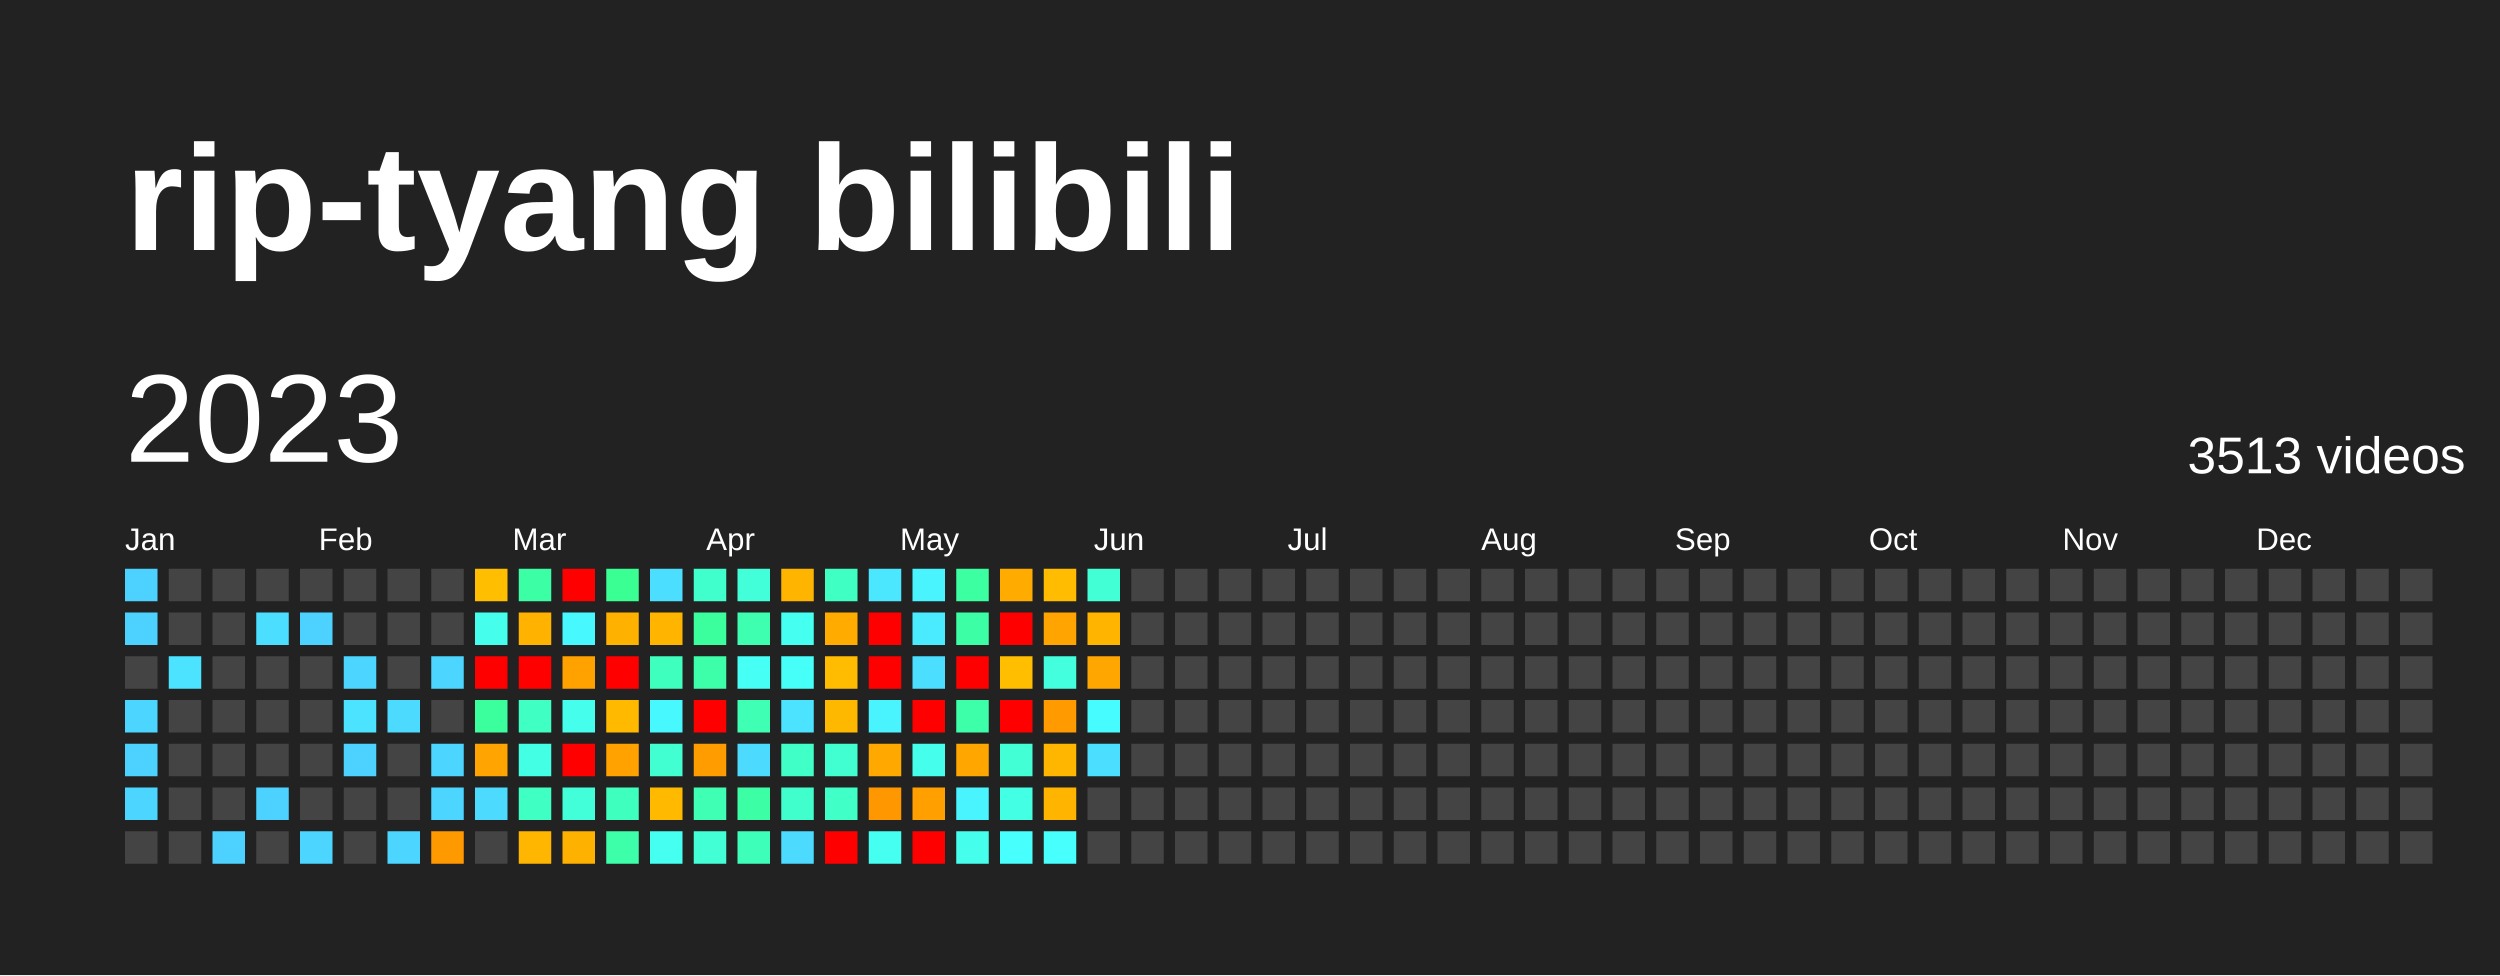
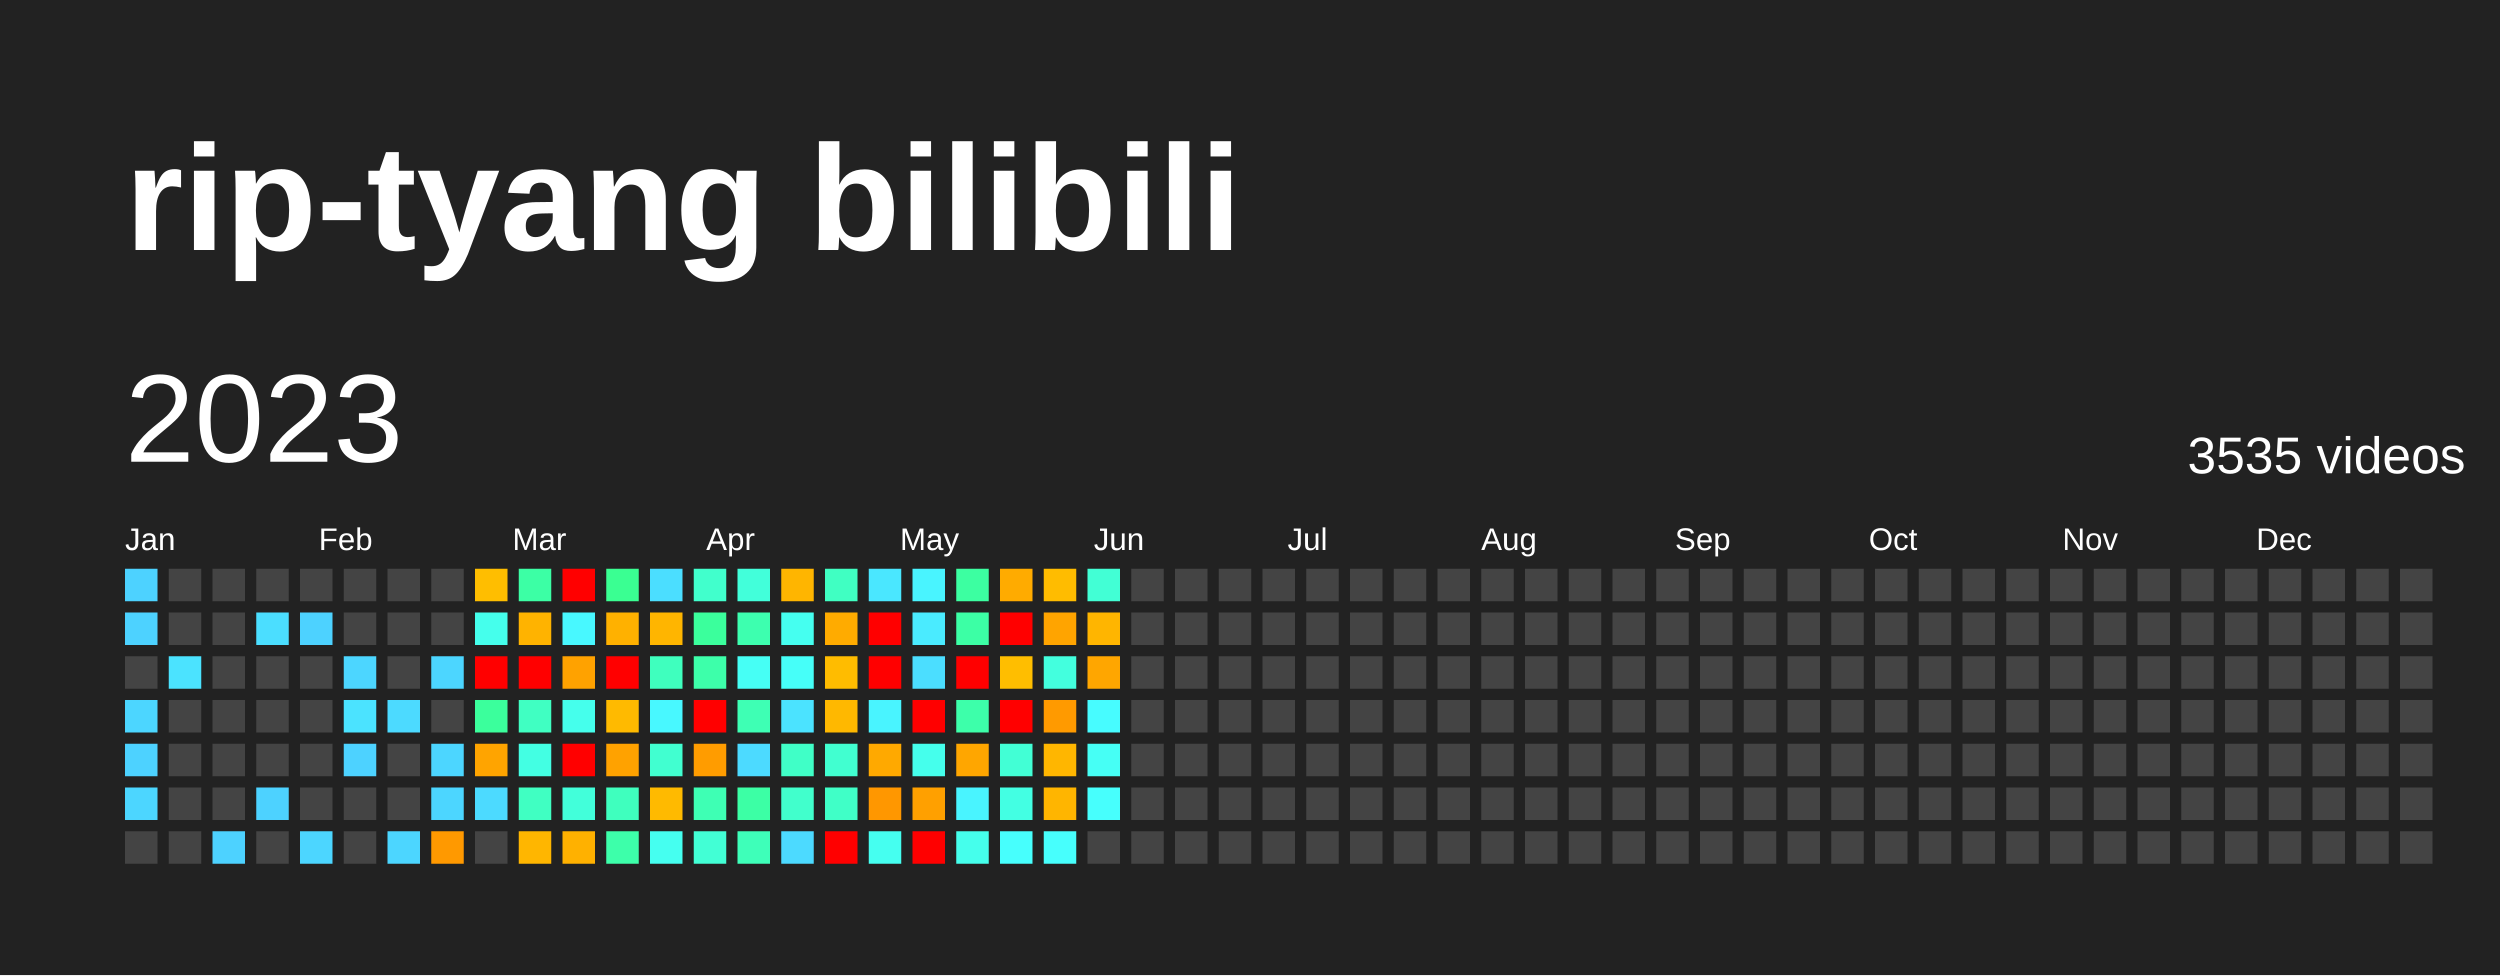
<svg xmlns="http://www.w3.org/2000/svg" baseProfile="full" height="78mm" version="1.1" viewBox="0,0,200,78" width="200mm">
  <defs />
  <rect fill="#222222" height="78" width="200" x="0" y="0" />
  <text fill="#FFFFFF" style="font-size:12px; font-family:Arial; font-weight:bold;" x="10" y="20">rip-tyang bilibili</text>
  <text dominant-baseline="hanging" fill="#FFFFFF" style="font-size:10.0px; font-family:Arial;" x="10" y="30">2023</text>
-   <text dominant-baseline="hanging" fill="#FFFFFF" style="font-size:4.125px; font-family:Arial;" x="175" y="35">3513 videos</text>
+   <text dominant-baseline="hanging" fill="#FFFFFF" style="font-size:4.125px; font-family:Arial;" x="175" y="35">3535 videos</text>
  <text fill="#FFFFFF" style="font-size:2.5px; font-family:Arial" x="10.0" y="44">Jan</text>
  <text fill="#FFFFFF" style="font-size:2.5px; font-family:Arial" x="25.5" y="44">Feb</text>
  <text fill="#FFFFFF" style="font-size:2.5px; font-family:Arial" x="41.0" y="44">Mar</text>
  <text fill="#FFFFFF" style="font-size:2.5px; font-family:Arial" x="56.5" y="44">Apr</text>
  <text fill="#FFFFFF" style="font-size:2.5px; font-family:Arial" x="72.0" y="44">May</text>
  <text fill="#FFFFFF" style="font-size:2.5px; font-family:Arial" x="87.5" y="44">Jun</text>
  <text fill="#FFFFFF" style="font-size:2.5px; font-family:Arial" x="103.0" y="44">Jul</text>
  <text fill="#FFFFFF" style="font-size:2.5px; font-family:Arial" x="118.5" y="44">Aug</text>
  <text fill="#FFFFFF" style="font-size:2.5px; font-family:Arial" x="134.0" y="44">Sep</text>
  <text fill="#FFFFFF" style="font-size:2.5px; font-family:Arial" x="149.5" y="44">Oct</text>
  <text fill="#FFFFFF" style="font-size:2.5px; font-family:Arial" x="165.0" y="44">Nov</text>
  <text fill="#FFFFFF" style="font-size:2.5px; font-family:Arial" x="180.5" y="44">Dec</text>
  <rect fill="#4dd2ff" height="2.6" width="2.6" x="10.0" y="45.5" />
  <rect fill="#4dd2ff" height="2.6" width="2.6" x="10.0" y="49.0" />
  <rect fill="#444444" height="2.6" width="2.6" x="10.0" y="52.5" />
  <rect fill="#4cd6ff" height="2.6" width="2.6" x="10.0" y="56.0" />
  <rect fill="#4dd2ff" height="2.6" width="2.6" x="10.0" y="59.5" />
  <rect fill="#4cd6ff" height="2.6" width="2.6" x="10.0" y="63.0" />
  <rect fill="#444444" height="2.6" width="2.6" x="10.0" y="66.5" />
  <rect fill="#444444" height="2.6" width="2.6" x="13.5" y="45.5" />
  <rect fill="#444444" height="2.6" width="2.6" x="13.5" y="49.0" />
  <rect fill="#4be3ff" height="2.6" width="2.6" x="13.5" y="52.5" />
  <rect fill="#444444" height="2.6" width="2.6" x="13.5" y="56.0" />
  <rect fill="#444444" height="2.6" width="2.6" x="13.5" y="59.5" />
  <rect fill="#444444" height="2.6" width="2.6" x="13.5" y="63.0" />
  <rect fill="#444444" height="2.6" width="2.6" x="13.5" y="66.5" />
  <rect fill="#444444" height="2.6" width="2.6" x="17.0" y="45.5" />
  <rect fill="#444444" height="2.6" width="2.6" x="17.0" y="49.0" />
  <rect fill="#444444" height="2.6" width="2.6" x="17.0" y="52.5" />
  <rect fill="#444444" height="2.6" width="2.6" x="17.0" y="56.0" />
  <rect fill="#444444" height="2.6" width="2.6" x="17.0" y="59.5" />
  <rect fill="#444444" height="2.6" width="2.6" x="17.0" y="63.0" />
  <rect fill="#4dd2ff" height="2.6" width="2.6" x="17.0" y="66.5" />
  <rect fill="#444444" height="2.6" width="2.6" x="20.5" y="45.5" />
  <rect fill="#4bdeff" height="2.6" width="2.6" x="20.5" y="49.0" />
  <rect fill="#444444" height="2.6" width="2.6" x="20.5" y="52.5" />
  <rect fill="#444444" height="2.6" width="2.6" x="20.5" y="56.0" />
  <rect fill="#444444" height="2.6" width="2.6" x="20.5" y="59.5" />
  <rect fill="#4dd2ff" height="2.6" width="2.6" x="20.5" y="63.0" />
  <rect fill="#444444" height="2.6" width="2.6" x="20.5" y="66.5" />
  <rect fill="#444444" height="2.6" width="2.6" x="24.0" y="45.5" />
  <rect fill="#4dd2ff" height="2.6" width="2.6" x="24.0" y="49.0" />
  <rect fill="#444444" height="2.6" width="2.6" x="24.0" y="52.5" />
  <rect fill="#444444" height="2.6" width="2.6" x="24.0" y="56.0" />
  <rect fill="#444444" height="2.6" width="2.6" x="24.0" y="59.5" />
  <rect fill="#444444" height="2.6" width="2.6" x="24.0" y="63.0" />
  <rect fill="#4cd6ff" height="2.6" width="2.6" x="24.0" y="66.5" />
  <rect fill="#444444" height="2.6" width="2.6" x="27.5" y="45.5" />
  <rect fill="#444444" height="2.6" width="2.6" x="27.5" y="49.0" />
  <rect fill="#4cd6ff" height="2.6" width="2.6" x="27.5" y="52.5" />
  <rect fill="#4be3ff" height="2.6" width="2.6" x="27.5" y="56.0" />
  <rect fill="#4dd2ff" height="2.6" width="2.6" x="27.5" y="59.5" />
  <rect fill="#444444" height="2.6" width="2.6" x="27.5" y="63.0" />
  <rect fill="#444444" height="2.6" width="2.6" x="27.5" y="66.5" />
  <rect fill="#444444" height="2.6" width="2.6" x="31.0" y="45.5" />
  <rect fill="#444444" height="2.6" width="2.6" x="31.0" y="49.0" />
  <rect fill="#444444" height="2.6" width="2.6" x="31.0" y="52.5" />
  <rect fill="#4cdaff" height="2.6" width="2.6" x="31.0" y="56.0" />
  <rect fill="#444444" height="2.6" width="2.6" x="31.0" y="59.5" />
  <rect fill="#444444" height="2.6" width="2.6" x="31.0" y="63.0" />
  <rect fill="#4cd6ff" height="2.6" width="2.6" x="31.0" y="66.5" />
  <rect fill="#444444" height="2.6" width="2.6" x="34.5" y="45.5" />
  <rect fill="#444444" height="2.6" width="2.6" x="34.5" y="49.0" />
  <rect fill="#4cd6ff" height="2.6" width="2.6" x="34.5" y="52.5" />
  <rect fill="#444444" height="2.6" width="2.6" x="34.5" y="56.0" />
  <rect fill="#4cd6ff" height="2.6" width="2.6" x="34.5" y="59.5" />
  <rect fill="#4cd6ff" height="2.6" width="2.6" x="34.5" y="63.0" />
  <rect fill="#ff9900" height="2.6" width="2.6" x="34.5" y="66.5" />
  <rect fill="#ffbe00" height="2.6" width="2.6" x="38.0" y="45.5" />
  <rect fill="#45ffec" height="2.6" width="2.6" x="38.0" y="49.0" />
  <rect fill="red" height="2.6" width="2.6" x="38.0" y="52.5" />
  <rect fill="#3bff9c" height="2.6" width="2.6" x="38.0" y="56.0" />
  <rect fill="#ffa400" height="2.6" width="2.6" x="38.0" y="59.5" />
  <rect fill="#4cdaff" height="2.6" width="2.6" x="38.0" y="63.0" />
  <rect fill="#444444" height="2.6" width="2.6" x="38.0" y="66.5" />
  <rect fill="#3cffa5" height="2.6" width="2.6" x="41.5" y="45.5" />
  <rect fill="#ffb300" height="2.6" width="2.6" x="41.5" y="49.0" />
  <rect fill="red" height="2.6" width="2.6" x="41.5" y="52.5" />
  <rect fill="#40ffc2" height="2.6" width="2.6" x="41.5" y="56.0" />
  <rect fill="#43ffe3" height="2.6" width="2.6" x="41.5" y="59.5" />
  <rect fill="#40ffc2" height="2.6" width="2.6" x="41.5" y="63.0" />
  <rect fill="#ffb600" height="2.6" width="2.6" x="41.5" y="66.5" />
  <rect fill="red" height="2.6" width="2.6" x="45.0" y="45.5" />
  <rect fill="#48f8ff" height="2.6" width="2.6" x="45.0" y="49.0" />
  <rect fill="#ffa200" height="2.6" width="2.6" x="45.0" y="52.5" />
  <rect fill="#45ffec" height="2.6" width="2.6" x="45.0" y="56.0" />
  <rect fill="red" height="2.6" width="2.6" x="45.0" y="59.5" />
  <rect fill="#42ffda" height="2.6" width="2.6" x="45.0" y="63.0" />
  <rect fill="#ffb100" height="2.6" width="2.6" x="45.0" y="66.5" />
  <rect fill="#3aff92" height="2.6" width="2.6" x="48.5" y="45.5" />
  <rect fill="#ffb100" height="2.6" width="2.6" x="48.5" y="49.0" />
  <rect fill="red" height="2.6" width="2.6" x="48.5" y="52.5" />
  <rect fill="#ffba00" height="2.6" width="2.6" x="48.5" y="56.0" />
  <rect fill="#ffa200" height="2.6" width="2.6" x="48.5" y="59.5" />
  <rect fill="#3fffbe" height="2.6" width="2.6" x="48.5" y="63.0" />
  <rect fill="#3dffaa" height="2.6" width="2.6" x="48.5" y="66.5" />
  <rect fill="#4bdeff" height="2.6" width="2.6" x="52.0" y="45.5" />
  <rect fill="#ffb500" height="2.6" width="2.6" x="52.0" y="49.0" />
  <rect fill="#3fffbe" height="2.6" width="2.6" x="52.0" y="52.5" />
  <rect fill="#48f8ff" height="2.6" width="2.6" x="52.0" y="56.0" />
  <rect fill="#41ffd0" height="2.6" width="2.6" x="52.0" y="59.5" />
  <rect fill="#ffba00" height="2.6" width="2.6" x="52.0" y="63.0" />
  <rect fill="#45fff0" height="2.6" width="2.6" x="52.0" y="66.5" />
  <rect fill="#41ffcc" height="2.6" width="2.6" x="55.5" y="45.5" />
  <rect fill="#3bff9c" height="2.6" width="2.6" x="55.5" y="49.0" />
  <rect fill="#3dffaa" height="2.6" width="2.6" x="55.5" y="52.5" />
  <rect fill="red" height="2.6" width="2.6" x="55.5" y="56.0" />
  <rect fill="#ff9c00" height="2.6" width="2.6" x="55.5" y="59.5" />
  <rect fill="#3effb4" height="2.6" width="2.6" x="55.5" y="63.0" />
  <rect fill="#42ffd5" height="2.6" width="2.6" x="55.5" y="66.5" />
  <rect fill="#42ffda" height="2.6" width="2.6" x="59.0" y="45.5" />
  <rect fill="#3dffaf" height="2.6" width="2.6" x="59.0" y="49.0" />
  <rect fill="#46fff5" height="2.6" width="2.6" x="59.0" y="52.5" />
  <rect fill="#3effb4" height="2.6" width="2.6" x="59.0" y="56.0" />
  <rect fill="#4cdaff" height="2.6" width="2.6" x="59.0" y="59.5" />
  <rect fill="#3cffa5" height="2.6" width="2.6" x="59.0" y="63.0" />
  <rect fill="#3effb9" height="2.6" width="2.6" x="59.0" y="66.5" />
  <rect fill="#ffb500" height="2.6" width="2.6" x="62.5" y="45.5" />
  <rect fill="#45fff0" height="2.6" width="2.6" x="62.5" y="49.0" />
  <rect fill="#46fff9" height="2.6" width="2.6" x="62.5" y="52.5" />
  <rect fill="#4be3ff" height="2.6" width="2.6" x="62.5" y="56.0" />
  <rect fill="#40ffc7" height="2.6" width="2.6" x="62.5" y="59.5" />
  <rect fill="#41ffcc" height="2.6" width="2.6" x="62.5" y="63.0" />
  <rect fill="#4cdaff" height="2.6" width="2.6" x="62.5" y="66.5" />
  <rect fill="#40ffc2" height="2.6" width="2.6" x="66.0" y="45.5" />
  <rect fill="#ffab00" height="2.6" width="2.6" x="66.0" y="49.0" />
  <rect fill="#ffbc00" height="2.6" width="2.6" x="66.0" y="52.5" />
  <rect fill="#ffb800" height="2.6" width="2.6" x="66.0" y="56.0" />
  <rect fill="#41ffd0" height="2.6" width="2.6" x="66.0" y="59.5" />
  <rect fill="#40ffc7" height="2.6" width="2.6" x="66.0" y="63.0" />
  <rect fill="red" height="2.6" width="2.6" x="66.0" y="66.5" />
  <rect fill="#4ae7ff" height="2.6" width="2.6" x="69.5" y="45.5" />
  <rect fill="red" height="2.6" width="2.6" x="69.5" y="49.0" />
  <rect fill="red" height="2.6" width="2.6" x="69.5" y="52.5" />
  <rect fill="#49f4ff" height="2.6" width="2.6" x="69.5" y="56.0" />
  <rect fill="#ffa900" height="2.6" width="2.6" x="69.5" y="59.5" />
  <rect fill="#ff9700" height="2.6" width="2.6" x="69.5" y="63.0" />
  <rect fill="#45fff0" height="2.6" width="2.6" x="69.5" y="66.5" />
  <rect fill="#49f4ff" height="2.6" width="2.6" x="73.0" y="45.5" />
  <rect fill="#4aebff" height="2.6" width="2.6" x="73.0" y="49.0" />
  <rect fill="#4bdeff" height="2.6" width="2.6" x="73.0" y="52.5" />
  <rect fill="red" height="2.6" width="2.6" x="73.0" y="56.0" />
  <rect fill="#45ffec" height="2.6" width="2.6" x="73.0" y="59.5" />
  <rect fill="#ffa000" height="2.6" width="2.6" x="73.0" y="63.0" />
  <rect fill="red" height="2.6" width="2.6" x="73.0" y="66.5" />
  <rect fill="#3cffa1" height="2.6" width="2.6" x="76.5" y="45.5" />
  <rect fill="#3cffa5" height="2.6" width="2.6" x="76.5" y="49.0" />
  <rect fill="red" height="2.6" width="2.6" x="76.5" y="52.5" />
  <rect fill="#3dffaa" height="2.6" width="2.6" x="76.5" y="56.0" />
  <rect fill="#ffa600" height="2.6" width="2.6" x="76.5" y="59.5" />
  <rect fill="#49f4ff" height="2.6" width="2.6" x="76.5" y="63.0" />
  <rect fill="#45ffec" height="2.6" width="2.6" x="76.5" y="66.5" />
  <rect fill="#ffab00" height="2.6" width="2.6" x="80.0" y="45.5" />
  <rect fill="red" height="2.6" width="2.6" x="80.0" y="49.0" />
  <rect fill="#ffbe00" height="2.6" width="2.6" x="80.0" y="52.5" />
  <rect fill="red" height="2.6" width="2.6" x="80.0" y="56.0" />
  <rect fill="#42ffd5" height="2.6" width="2.6" x="80.0" y="59.5" />
  <rect fill="#43ffe3" height="2.6" width="2.6" x="80.0" y="63.0" />
  <rect fill="#47fffd" height="2.6" width="2.6" x="80.0" y="66.5" />
  <rect fill="#ffbc00" height="2.6" width="2.6" x="83.5" y="45.5" />
  <rect fill="#ffa400" height="2.6" width="2.6" x="83.5" y="49.0" />
  <rect fill="#43ffde" height="2.6" width="2.6" x="83.5" y="52.5" />
  <rect fill="#ff9a00" height="2.6" width="2.6" x="83.5" y="56.0" />
  <rect fill="#ffb600" height="2.6" width="2.6" x="83.5" y="59.5" />
  <rect fill="#ffb500" height="2.6" width="2.6" x="83.5" y="63.0" />
  <rect fill="#47fffd" height="2.6" width="2.6" x="83.5" y="66.5" />
  <rect fill="#42ffd5" height="2.6" width="2.6" x="87.0" y="45.5" />
  <rect fill="#ffb500" height="2.6" width="2.6" x="87.0" y="49.0" />
  <rect fill="#ffa600" height="2.6" width="2.6" x="87.0" y="52.5" />
  <rect fill="#47fcff" height="2.6" width="2.6" x="87.0" y="56.0" />
-   <rect fill="#4bdeff" height="2.6" width="2.6" x="87.0" y="59.5" />
-   <rect fill="#444444" height="2.6" width="2.6" x="87.0" y="63.0" />
+   <rect fill="#46fff5" height="2.6" width="2.6" x="87.0" y="59.5" />
+   <rect fill="#47fffd" height="2.6" width="2.6" x="87.0" y="63.0" />
  <rect fill="#444444" height="2.6" width="2.6" x="87.0" y="66.5" />
  <rect fill="#444444" height="2.6" width="2.6" x="90.5" y="45.5" />
  <rect fill="#444444" height="2.6" width="2.6" x="90.5" y="49.0" />
  <rect fill="#444444" height="2.6" width="2.6" x="90.5" y="52.5" />
  <rect fill="#444444" height="2.6" width="2.6" x="90.5" y="56.0" />
  <rect fill="#444444" height="2.6" width="2.6" x="90.5" y="59.5" />
  <rect fill="#444444" height="2.6" width="2.6" x="90.5" y="63.0" />
  <rect fill="#444444" height="2.6" width="2.6" x="90.5" y="66.5" />
  <rect fill="#444444" height="2.6" width="2.6" x="94.0" y="45.5" />
  <rect fill="#444444" height="2.6" width="2.6" x="94.0" y="49.0" />
  <rect fill="#444444" height="2.6" width="2.6" x="94.0" y="52.5" />
  <rect fill="#444444" height="2.6" width="2.6" x="94.0" y="56.0" />
  <rect fill="#444444" height="2.6" width="2.6" x="94.0" y="59.5" />
  <rect fill="#444444" height="2.6" width="2.6" x="94.0" y="63.0" />
  <rect fill="#444444" height="2.6" width="2.6" x="94.0" y="66.5" />
  <rect fill="#444444" height="2.6" width="2.6" x="97.5" y="45.5" />
  <rect fill="#444444" height="2.6" width="2.6" x="97.5" y="49.0" />
  <rect fill="#444444" height="2.6" width="2.6" x="97.5" y="52.5" />
  <rect fill="#444444" height="2.6" width="2.6" x="97.5" y="56.0" />
  <rect fill="#444444" height="2.6" width="2.6" x="97.5" y="59.5" />
  <rect fill="#444444" height="2.6" width="2.6" x="97.5" y="63.0" />
  <rect fill="#444444" height="2.6" width="2.6" x="97.5" y="66.5" />
  <rect fill="#444444" height="2.6" width="2.6" x="101.0" y="45.5" />
  <rect fill="#444444" height="2.6" width="2.6" x="101.0" y="49.0" />
  <rect fill="#444444" height="2.6" width="2.6" x="101.0" y="52.5" />
  <rect fill="#444444" height="2.6" width="2.6" x="101.0" y="56.0" />
  <rect fill="#444444" height="2.6" width="2.6" x="101.0" y="59.5" />
  <rect fill="#444444" height="2.6" width="2.6" x="101.0" y="63.0" />
  <rect fill="#444444" height="2.6" width="2.6" x="101.0" y="66.5" />
  <rect fill="#444444" height="2.6" width="2.6" x="104.5" y="45.5" />
  <rect fill="#444444" height="2.6" width="2.6" x="104.5" y="49.0" />
  <rect fill="#444444" height="2.6" width="2.6" x="104.5" y="52.5" />
  <rect fill="#444444" height="2.6" width="2.6" x="104.5" y="56.0" />
  <rect fill="#444444" height="2.6" width="2.6" x="104.5" y="59.5" />
  <rect fill="#444444" height="2.6" width="2.6" x="104.5" y="63.0" />
  <rect fill="#444444" height="2.6" width="2.6" x="104.5" y="66.5" />
  <rect fill="#444444" height="2.6" width="2.6" x="108.0" y="45.5" />
  <rect fill="#444444" height="2.6" width="2.6" x="108.0" y="49.0" />
  <rect fill="#444444" height="2.6" width="2.6" x="108.0" y="52.5" />
  <rect fill="#444444" height="2.6" width="2.6" x="108.0" y="56.0" />
  <rect fill="#444444" height="2.6" width="2.6" x="108.0" y="59.5" />
  <rect fill="#444444" height="2.6" width="2.6" x="108.0" y="63.0" />
  <rect fill="#444444" height="2.6" width="2.6" x="108.0" y="66.5" />
  <rect fill="#444444" height="2.6" width="2.6" x="111.5" y="45.5" />
  <rect fill="#444444" height="2.6" width="2.6" x="111.5" y="49.0" />
  <rect fill="#444444" height="2.6" width="2.6" x="111.5" y="52.5" />
  <rect fill="#444444" height="2.6" width="2.6" x="111.5" y="56.0" />
  <rect fill="#444444" height="2.6" width="2.6" x="111.5" y="59.5" />
  <rect fill="#444444" height="2.6" width="2.6" x="111.5" y="63.0" />
  <rect fill="#444444" height="2.6" width="2.6" x="111.5" y="66.5" />
  <rect fill="#444444" height="2.6" width="2.6" x="115.0" y="45.5" />
  <rect fill="#444444" height="2.6" width="2.6" x="115.0" y="49.0" />
  <rect fill="#444444" height="2.6" width="2.6" x="115.0" y="52.5" />
  <rect fill="#444444" height="2.6" width="2.6" x="115.0" y="56.0" />
  <rect fill="#444444" height="2.6" width="2.6" x="115.0" y="59.5" />
  <rect fill="#444444" height="2.6" width="2.6" x="115.0" y="63.0" />
  <rect fill="#444444" height="2.6" width="2.6" x="115.0" y="66.5" />
  <rect fill="#444444" height="2.6" width="2.6" x="118.5" y="45.5" />
  <rect fill="#444444" height="2.6" width="2.6" x="118.5" y="49.0" />
  <rect fill="#444444" height="2.6" width="2.6" x="118.5" y="52.5" />
  <rect fill="#444444" height="2.6" width="2.6" x="118.5" y="56.0" />
  <rect fill="#444444" height="2.6" width="2.6" x="118.5" y="59.5" />
  <rect fill="#444444" height="2.6" width="2.6" x="118.5" y="63.0" />
  <rect fill="#444444" height="2.6" width="2.6" x="118.5" y="66.5" />
  <rect fill="#444444" height="2.6" width="2.6" x="122.0" y="45.5" />
  <rect fill="#444444" height="2.6" width="2.6" x="122.0" y="49.0" />
  <rect fill="#444444" height="2.6" width="2.6" x="122.0" y="52.5" />
  <rect fill="#444444" height="2.6" width="2.6" x="122.0" y="56.0" />
  <rect fill="#444444" height="2.6" width="2.6" x="122.0" y="59.5" />
  <rect fill="#444444" height="2.6" width="2.6" x="122.0" y="63.0" />
  <rect fill="#444444" height="2.6" width="2.6" x="122.0" y="66.5" />
  <rect fill="#444444" height="2.6" width="2.6" x="125.5" y="45.5" />
  <rect fill="#444444" height="2.6" width="2.6" x="125.5" y="49.0" />
  <rect fill="#444444" height="2.6" width="2.6" x="125.5" y="52.5" />
  <rect fill="#444444" height="2.6" width="2.6" x="125.5" y="56.0" />
  <rect fill="#444444" height="2.6" width="2.6" x="125.5" y="59.5" />
  <rect fill="#444444" height="2.6" width="2.6" x="125.5" y="63.0" />
  <rect fill="#444444" height="2.6" width="2.6" x="125.5" y="66.5" />
  <rect fill="#444444" height="2.6" width="2.6" x="129.0" y="45.5" />
  <rect fill="#444444" height="2.6" width="2.6" x="129.0" y="49.0" />
  <rect fill="#444444" height="2.6" width="2.6" x="129.0" y="52.5" />
  <rect fill="#444444" height="2.6" width="2.6" x="129.0" y="56.0" />
  <rect fill="#444444" height="2.6" width="2.6" x="129.0" y="59.5" />
  <rect fill="#444444" height="2.6" width="2.6" x="129.0" y="63.0" />
  <rect fill="#444444" height="2.6" width="2.6" x="129.0" y="66.5" />
  <rect fill="#444444" height="2.6" width="2.6" x="132.5" y="45.5" />
  <rect fill="#444444" height="2.6" width="2.6" x="132.5" y="49.0" />
  <rect fill="#444444" height="2.6" width="2.6" x="132.5" y="52.5" />
  <rect fill="#444444" height="2.6" width="2.6" x="132.5" y="56.0" />
  <rect fill="#444444" height="2.6" width="2.6" x="132.5" y="59.5" />
  <rect fill="#444444" height="2.6" width="2.6" x="132.5" y="63.0" />
  <rect fill="#444444" height="2.6" width="2.6" x="132.5" y="66.5" />
  <rect fill="#444444" height="2.6" width="2.6" x="136.0" y="45.5" />
  <rect fill="#444444" height="2.6" width="2.6" x="136.0" y="49.0" />
  <rect fill="#444444" height="2.6" width="2.6" x="136.0" y="52.5" />
  <rect fill="#444444" height="2.6" width="2.6" x="136.0" y="56.0" />
  <rect fill="#444444" height="2.6" width="2.6" x="136.0" y="59.5" />
  <rect fill="#444444" height="2.6" width="2.6" x="136.0" y="63.0" />
  <rect fill="#444444" height="2.6" width="2.6" x="136.0" y="66.5" />
  <rect fill="#444444" height="2.6" width="2.6" x="139.5" y="45.5" />
  <rect fill="#444444" height="2.6" width="2.6" x="139.5" y="49.0" />
  <rect fill="#444444" height="2.6" width="2.6" x="139.5" y="52.5" />
  <rect fill="#444444" height="2.6" width="2.6" x="139.5" y="56.0" />
  <rect fill="#444444" height="2.6" width="2.6" x="139.5" y="59.5" />
  <rect fill="#444444" height="2.6" width="2.6" x="139.5" y="63.0" />
  <rect fill="#444444" height="2.6" width="2.6" x="139.5" y="66.5" />
  <rect fill="#444444" height="2.6" width="2.6" x="143.0" y="45.5" />
  <rect fill="#444444" height="2.6" width="2.6" x="143.0" y="49.0" />
  <rect fill="#444444" height="2.6" width="2.6" x="143.0" y="52.5" />
  <rect fill="#444444" height="2.6" width="2.6" x="143.0" y="56.0" />
  <rect fill="#444444" height="2.6" width="2.6" x="143.0" y="59.5" />
  <rect fill="#444444" height="2.6" width="2.6" x="143.0" y="63.0" />
  <rect fill="#444444" height="2.6" width="2.6" x="143.0" y="66.5" />
  <rect fill="#444444" height="2.6" width="2.6" x="146.5" y="45.5" />
  <rect fill="#444444" height="2.6" width="2.6" x="146.5" y="49.0" />
  <rect fill="#444444" height="2.6" width="2.6" x="146.5" y="52.5" />
  <rect fill="#444444" height="2.6" width="2.6" x="146.5" y="56.0" />
  <rect fill="#444444" height="2.6" width="2.6" x="146.5" y="59.5" />
  <rect fill="#444444" height="2.6" width="2.6" x="146.5" y="63.0" />
  <rect fill="#444444" height="2.6" width="2.6" x="146.5" y="66.5" />
  <rect fill="#444444" height="2.6" width="2.6" x="150.0" y="45.5" />
  <rect fill="#444444" height="2.6" width="2.6" x="150.0" y="49.0" />
  <rect fill="#444444" height="2.6" width="2.6" x="150.0" y="52.5" />
  <rect fill="#444444" height="2.6" width="2.6" x="150.0" y="56.0" />
  <rect fill="#444444" height="2.6" width="2.6" x="150.0" y="59.5" />
  <rect fill="#444444" height="2.6" width="2.6" x="150.0" y="63.0" />
  <rect fill="#444444" height="2.6" width="2.6" x="150.0" y="66.5" />
  <rect fill="#444444" height="2.6" width="2.6" x="153.5" y="45.5" />
  <rect fill="#444444" height="2.6" width="2.6" x="153.5" y="49.0" />
  <rect fill="#444444" height="2.6" width="2.6" x="153.5" y="52.5" />
  <rect fill="#444444" height="2.6" width="2.6" x="153.5" y="56.0" />
  <rect fill="#444444" height="2.6" width="2.6" x="153.5" y="59.5" />
  <rect fill="#444444" height="2.6" width="2.6" x="153.5" y="63.0" />
  <rect fill="#444444" height="2.6" width="2.6" x="153.5" y="66.5" />
  <rect fill="#444444" height="2.6" width="2.6" x="157.0" y="45.5" />
  <rect fill="#444444" height="2.6" width="2.6" x="157.0" y="49.0" />
  <rect fill="#444444" height="2.6" width="2.6" x="157.0" y="52.5" />
  <rect fill="#444444" height="2.6" width="2.6" x="157.0" y="56.0" />
  <rect fill="#444444" height="2.6" width="2.6" x="157.0" y="59.5" />
  <rect fill="#444444" height="2.6" width="2.6" x="157.0" y="63.0" />
  <rect fill="#444444" height="2.6" width="2.6" x="157.0" y="66.5" />
  <rect fill="#444444" height="2.6" width="2.6" x="160.5" y="45.5" />
  <rect fill="#444444" height="2.6" width="2.6" x="160.5" y="49.0" />
  <rect fill="#444444" height="2.6" width="2.6" x="160.5" y="52.5" />
  <rect fill="#444444" height="2.6" width="2.6" x="160.5" y="56.0" />
  <rect fill="#444444" height="2.6" width="2.6" x="160.5" y="59.5" />
  <rect fill="#444444" height="2.6" width="2.6" x="160.5" y="63.0" />
  <rect fill="#444444" height="2.6" width="2.6" x="160.5" y="66.5" />
  <rect fill="#444444" height="2.6" width="2.6" x="164.0" y="45.5" />
  <rect fill="#444444" height="2.6" width="2.6" x="164.0" y="49.0" />
  <rect fill="#444444" height="2.6" width="2.6" x="164.0" y="52.5" />
  <rect fill="#444444" height="2.6" width="2.6" x="164.0" y="56.0" />
  <rect fill="#444444" height="2.6" width="2.6" x="164.0" y="59.5" />
  <rect fill="#444444" height="2.6" width="2.6" x="164.0" y="63.0" />
  <rect fill="#444444" height="2.6" width="2.6" x="164.0" y="66.5" />
  <rect fill="#444444" height="2.6" width="2.6" x="167.5" y="45.5" />
  <rect fill="#444444" height="2.6" width="2.6" x="167.5" y="49.0" />
  <rect fill="#444444" height="2.6" width="2.6" x="167.5" y="52.5" />
  <rect fill="#444444" height="2.6" width="2.6" x="167.5" y="56.0" />
  <rect fill="#444444" height="2.6" width="2.6" x="167.5" y="59.5" />
  <rect fill="#444444" height="2.6" width="2.6" x="167.5" y="63.0" />
  <rect fill="#444444" height="2.6" width="2.6" x="167.5" y="66.5" />
  <rect fill="#444444" height="2.6" width="2.6" x="171.0" y="45.5" />
  <rect fill="#444444" height="2.6" width="2.6" x="171.0" y="49.0" />
  <rect fill="#444444" height="2.6" width="2.6" x="171.0" y="52.5" />
  <rect fill="#444444" height="2.6" width="2.6" x="171.0" y="56.0" />
  <rect fill="#444444" height="2.6" width="2.6" x="171.0" y="59.5" />
  <rect fill="#444444" height="2.6" width="2.6" x="171.0" y="63.0" />
  <rect fill="#444444" height="2.6" width="2.6" x="171.0" y="66.5" />
  <rect fill="#444444" height="2.6" width="2.6" x="174.5" y="45.5" />
  <rect fill="#444444" height="2.6" width="2.6" x="174.5" y="49.0" />
  <rect fill="#444444" height="2.6" width="2.6" x="174.5" y="52.5" />
  <rect fill="#444444" height="2.6" width="2.6" x="174.5" y="56.0" />
  <rect fill="#444444" height="2.6" width="2.6" x="174.5" y="59.5" />
  <rect fill="#444444" height="2.6" width="2.6" x="174.5" y="63.0" />
  <rect fill="#444444" height="2.6" width="2.6" x="174.5" y="66.5" />
  <rect fill="#444444" height="2.6" width="2.6" x="178.0" y="45.5" />
  <rect fill="#444444" height="2.6" width="2.6" x="178.0" y="49.0" />
  <rect fill="#444444" height="2.6" width="2.6" x="178.0" y="52.5" />
  <rect fill="#444444" height="2.6" width="2.6" x="178.0" y="56.0" />
  <rect fill="#444444" height="2.6" width="2.6" x="178.0" y="59.5" />
  <rect fill="#444444" height="2.6" width="2.6" x="178.0" y="63.0" />
  <rect fill="#444444" height="2.6" width="2.6" x="178.0" y="66.5" />
  <rect fill="#444444" height="2.6" width="2.6" x="181.5" y="45.5" />
  <rect fill="#444444" height="2.6" width="2.6" x="181.5" y="49.0" />
  <rect fill="#444444" height="2.6" width="2.6" x="181.5" y="52.5" />
  <rect fill="#444444" height="2.6" width="2.6" x="181.5" y="56.0" />
  <rect fill="#444444" height="2.6" width="2.6" x="181.5" y="59.5" />
  <rect fill="#444444" height="2.6" width="2.6" x="181.5" y="63.0" />
  <rect fill="#444444" height="2.6" width="2.6" x="181.5" y="66.5" />
  <rect fill="#444444" height="2.6" width="2.6" x="185.0" y="45.5" />
  <rect fill="#444444" height="2.6" width="2.6" x="185.0" y="49.0" />
  <rect fill="#444444" height="2.6" width="2.6" x="185.0" y="52.5" />
  <rect fill="#444444" height="2.6" width="2.6" x="185.0" y="56.0" />
  <rect fill="#444444" height="2.6" width="2.6" x="185.0" y="59.5" />
  <rect fill="#444444" height="2.6" width="2.6" x="185.0" y="63.0" />
  <rect fill="#444444" height="2.6" width="2.6" x="185.0" y="66.5" />
  <rect fill="#444444" height="2.6" width="2.6" x="188.5" y="45.5" />
  <rect fill="#444444" height="2.6" width="2.6" x="188.5" y="49.0" />
  <rect fill="#444444" height="2.6" width="2.6" x="188.5" y="52.5" />
  <rect fill="#444444" height="2.6" width="2.6" x="188.5" y="56.0" />
  <rect fill="#444444" height="2.6" width="2.6" x="188.5" y="59.5" />
  <rect fill="#444444" height="2.6" width="2.6" x="188.5" y="63.0" />
  <rect fill="#444444" height="2.6" width="2.6" x="188.5" y="66.5" />
  <rect fill="#444444" height="2.6" width="2.6" x="192.0" y="45.5" />
  <rect fill="#444444" height="2.6" width="2.6" x="192.0" y="49.0" />
  <rect fill="#444444" height="2.6" width="2.6" x="192.0" y="52.5" />
  <rect fill="#444444" height="2.6" width="2.6" x="192.0" y="56.0" />
  <rect fill="#444444" height="2.6" width="2.6" x="192.0" y="59.5" />
  <rect fill="#444444" height="2.6" width="2.6" x="192.0" y="63.0" />
  <rect fill="#444444" height="2.6" width="2.6" x="192.0" y="66.5" />
</svg>
